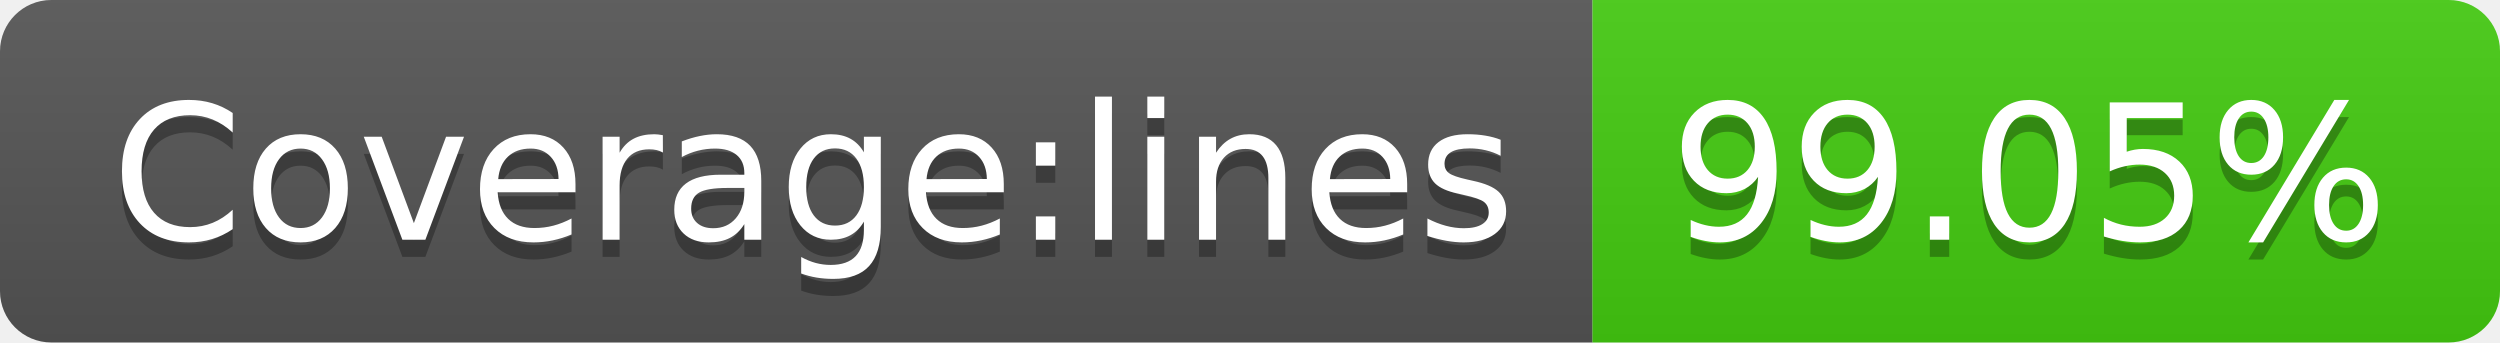
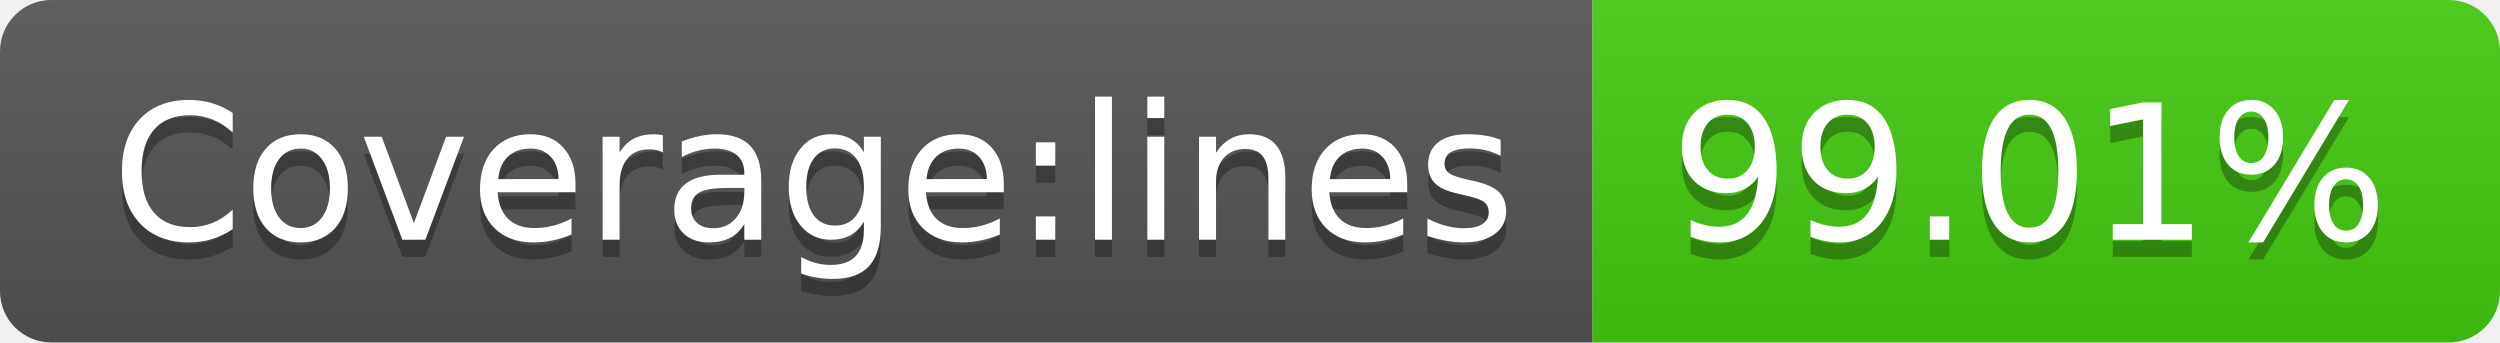
- <svg xmlns="http://www.w3.org/2000/svg" width="146" height="20" role="img" aria-label="Coverage:lines: 99.05%">
+ <svg xmlns="http://www.w3.org/2000/svg" width="146" height="20" role="img" aria-label="Coverage:lines: 99.01%">
  <linearGradient id="s" x2="0" y2="100%">
    <stop offset="0" stop-color="#bbb" stop-opacity=".1" />
    <stop offset="1" stop-opacity=".1" />
  </linearGradient>
  <clipPath id="r">
    <rect width="146" height="20" rx="3" fill="#fff" />
  </clipPath>
  <g clip-path="url(#r)">
    <rect width="93" height="20" fill="#555" />
    <rect x="93" width="53" height="20" fill="#4c1" />
    <rect width="146" height="20" fill="url(#s)" />
  </g>
  <g fill="#fff" text-anchor="middle" font-family="Verdana,Geneva,DejaVu Sans,sans-serif" text-rendering="geometricPrecision" font-size="110">
    <text aria-hidden="true" x="475" y="150" fill="#010101" fill-opacity=".3" transform="scale(.1)" textLength="830">Coverage:lines</text>
    <text x="475" y="140" transform="scale(.1)" fill="#fff" textLength="830">Coverage:lines</text>
-     <text aria-hidden="true" x="1185" y="150" fill="#010101" fill-opacity=".3" transform="scale(.1)" textLength="430">99.05%</text>
-     <text x="1185" y="140" transform="scale(.1)" fill="#fff" textLength="430">99.05%</text>
+     <text aria-hidden="true" x="1185" y="150" fill="#010101" fill-opacity=".3" transform="scale(.1)" textLength="430">99.01%</text>
+     <text x="1185" y="140" transform="scale(.1)" fill="#fff" textLength="430">99.01%</text>
  </g>
</svg>
